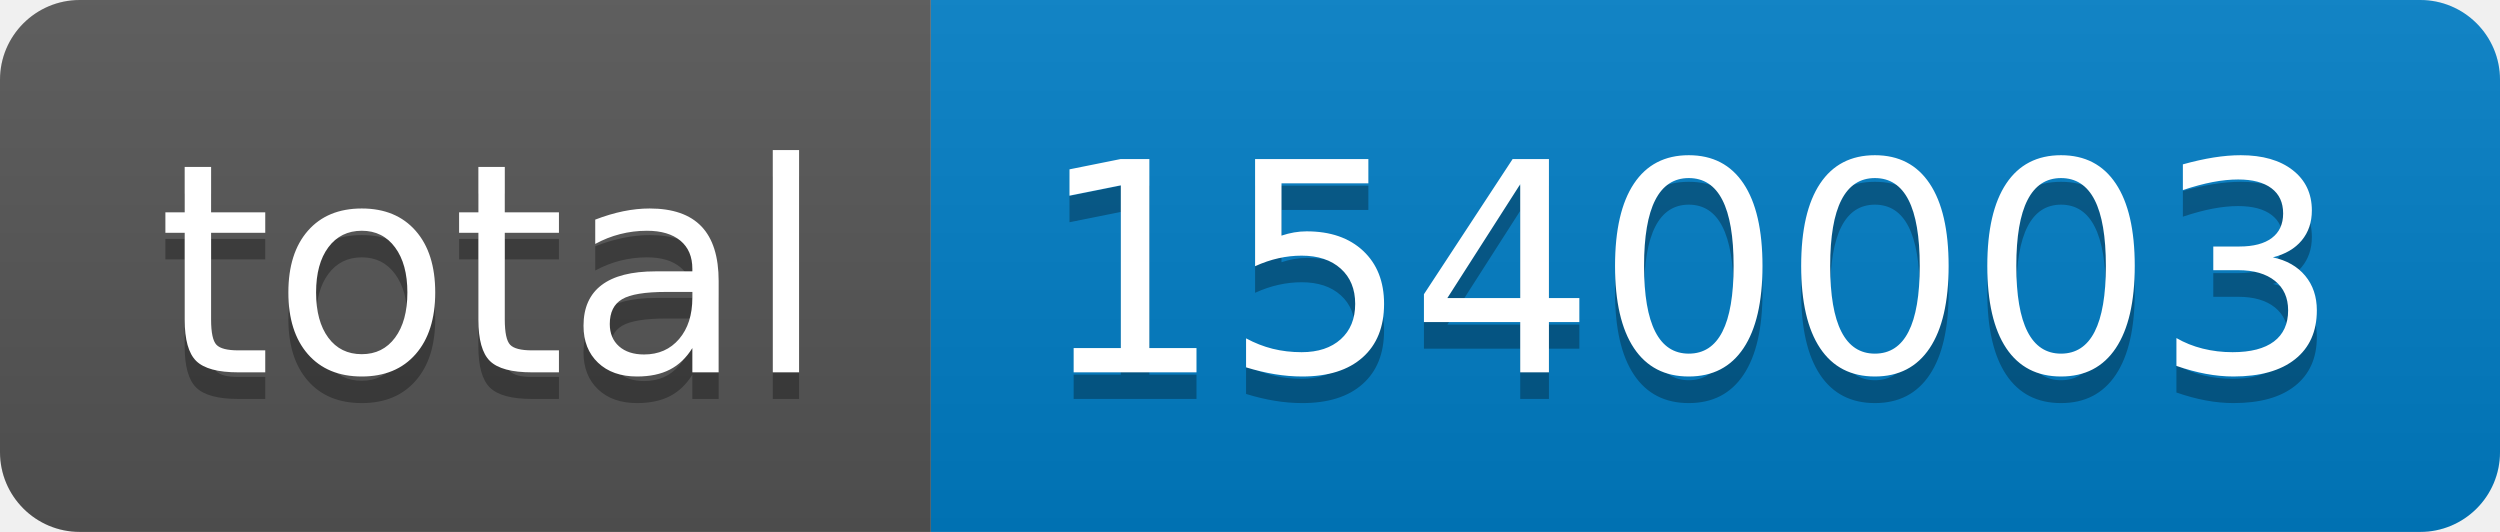
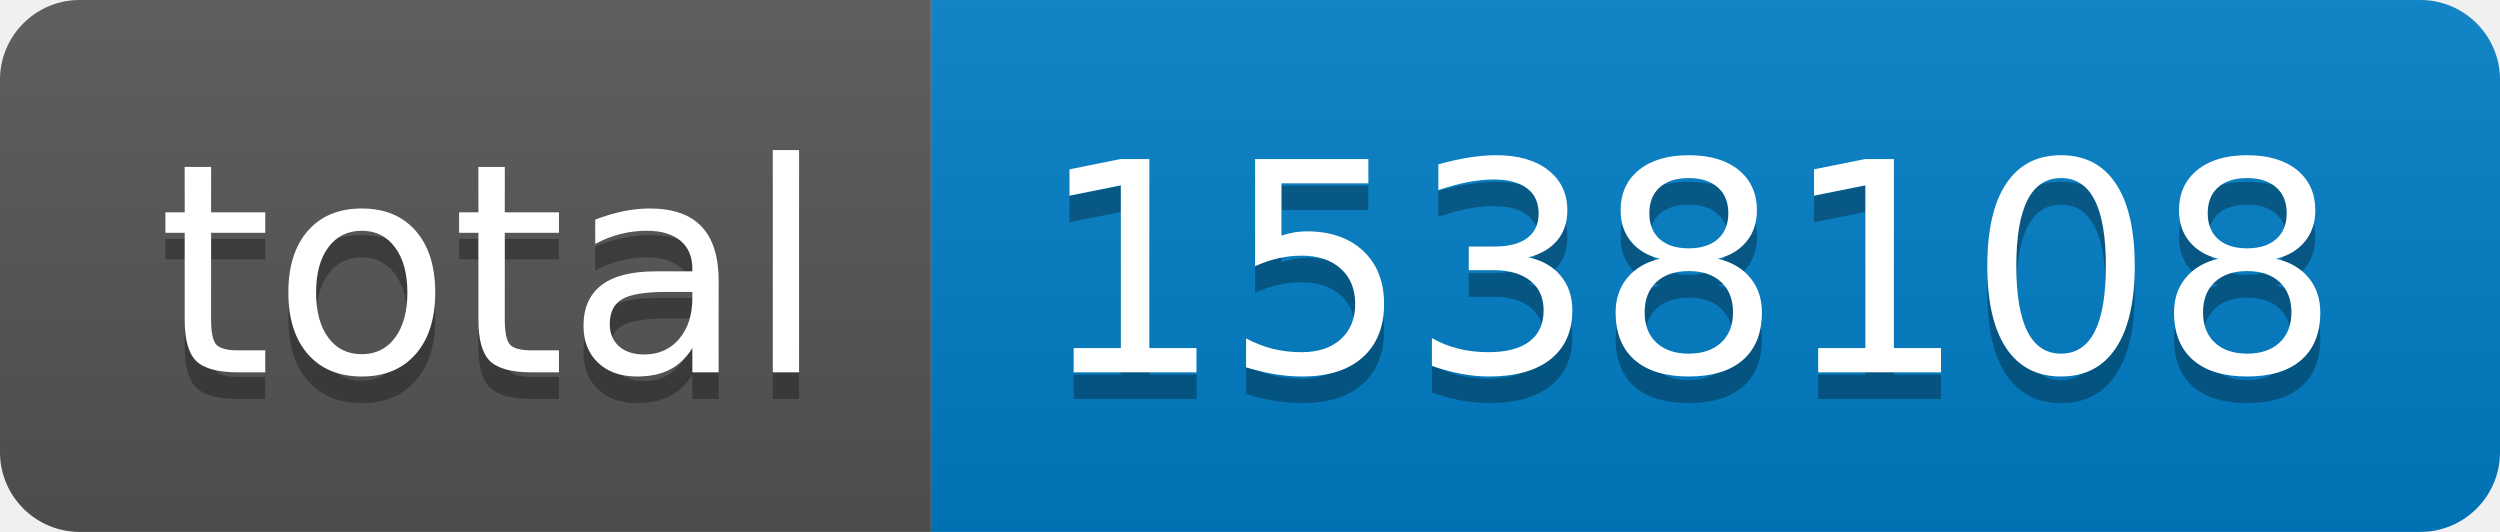
- <svg xmlns="http://www.w3.org/2000/svg" width="94" height="20" role="img" aria-label="total: 1540003">
+ <svg xmlns="http://www.w3.org/2000/svg" width="94" height="20" role="img" aria-label="total: 1538108">
  <linearGradient id="s" x2="0" y2="100%">
    <stop offset="0" stop-color="#bbb" stop-opacity=".1" />
    <stop offset="1" stop-opacity=".1" />
  </linearGradient>
  <clipPath id="r">
    <rect width="94" height="20" rx="3" fill="#fff" />
  </clipPath>
  <g clip-path="url(#r)">
    <rect width="35" height="20" fill="#555" />
    <rect x="35" width="59" height="20" fill="#007ec6" />
    <rect width="94" height="20" fill="url(#s)" />
  </g>
  <g fill="#fff" text-anchor="middle" font-family="Verdana,Geneva,DejaVu Sans,sans-serif" text-rendering="geometricPrecision" font-size="110">
    <text aria-hidden="true" x="185" y="150" fill="#010101" fill-opacity=".3" transform="scale(.1)" textLength="250">total</text>
    <text x="185" y="140" transform="scale(.1)" fill="#fff" textLength="250">total</text>
-     <text aria-hidden="true" x="635" y="150" fill="#010101" fill-opacity=".3" transform="scale(.1)" textLength="490">1540003</text>
-     <text x="635" y="140" transform="scale(.1)" fill="#fff" textLength="490">1540003</text>
+     <text aria-hidden="true" x="635" y="150" fill="#010101" fill-opacity=".3" transform="scale(.1)" textLength="490">1538108</text>
+     <text x="635" y="140" transform="scale(.1)" fill="#fff" textLength="490">1538108</text>
  </g>
</svg>
